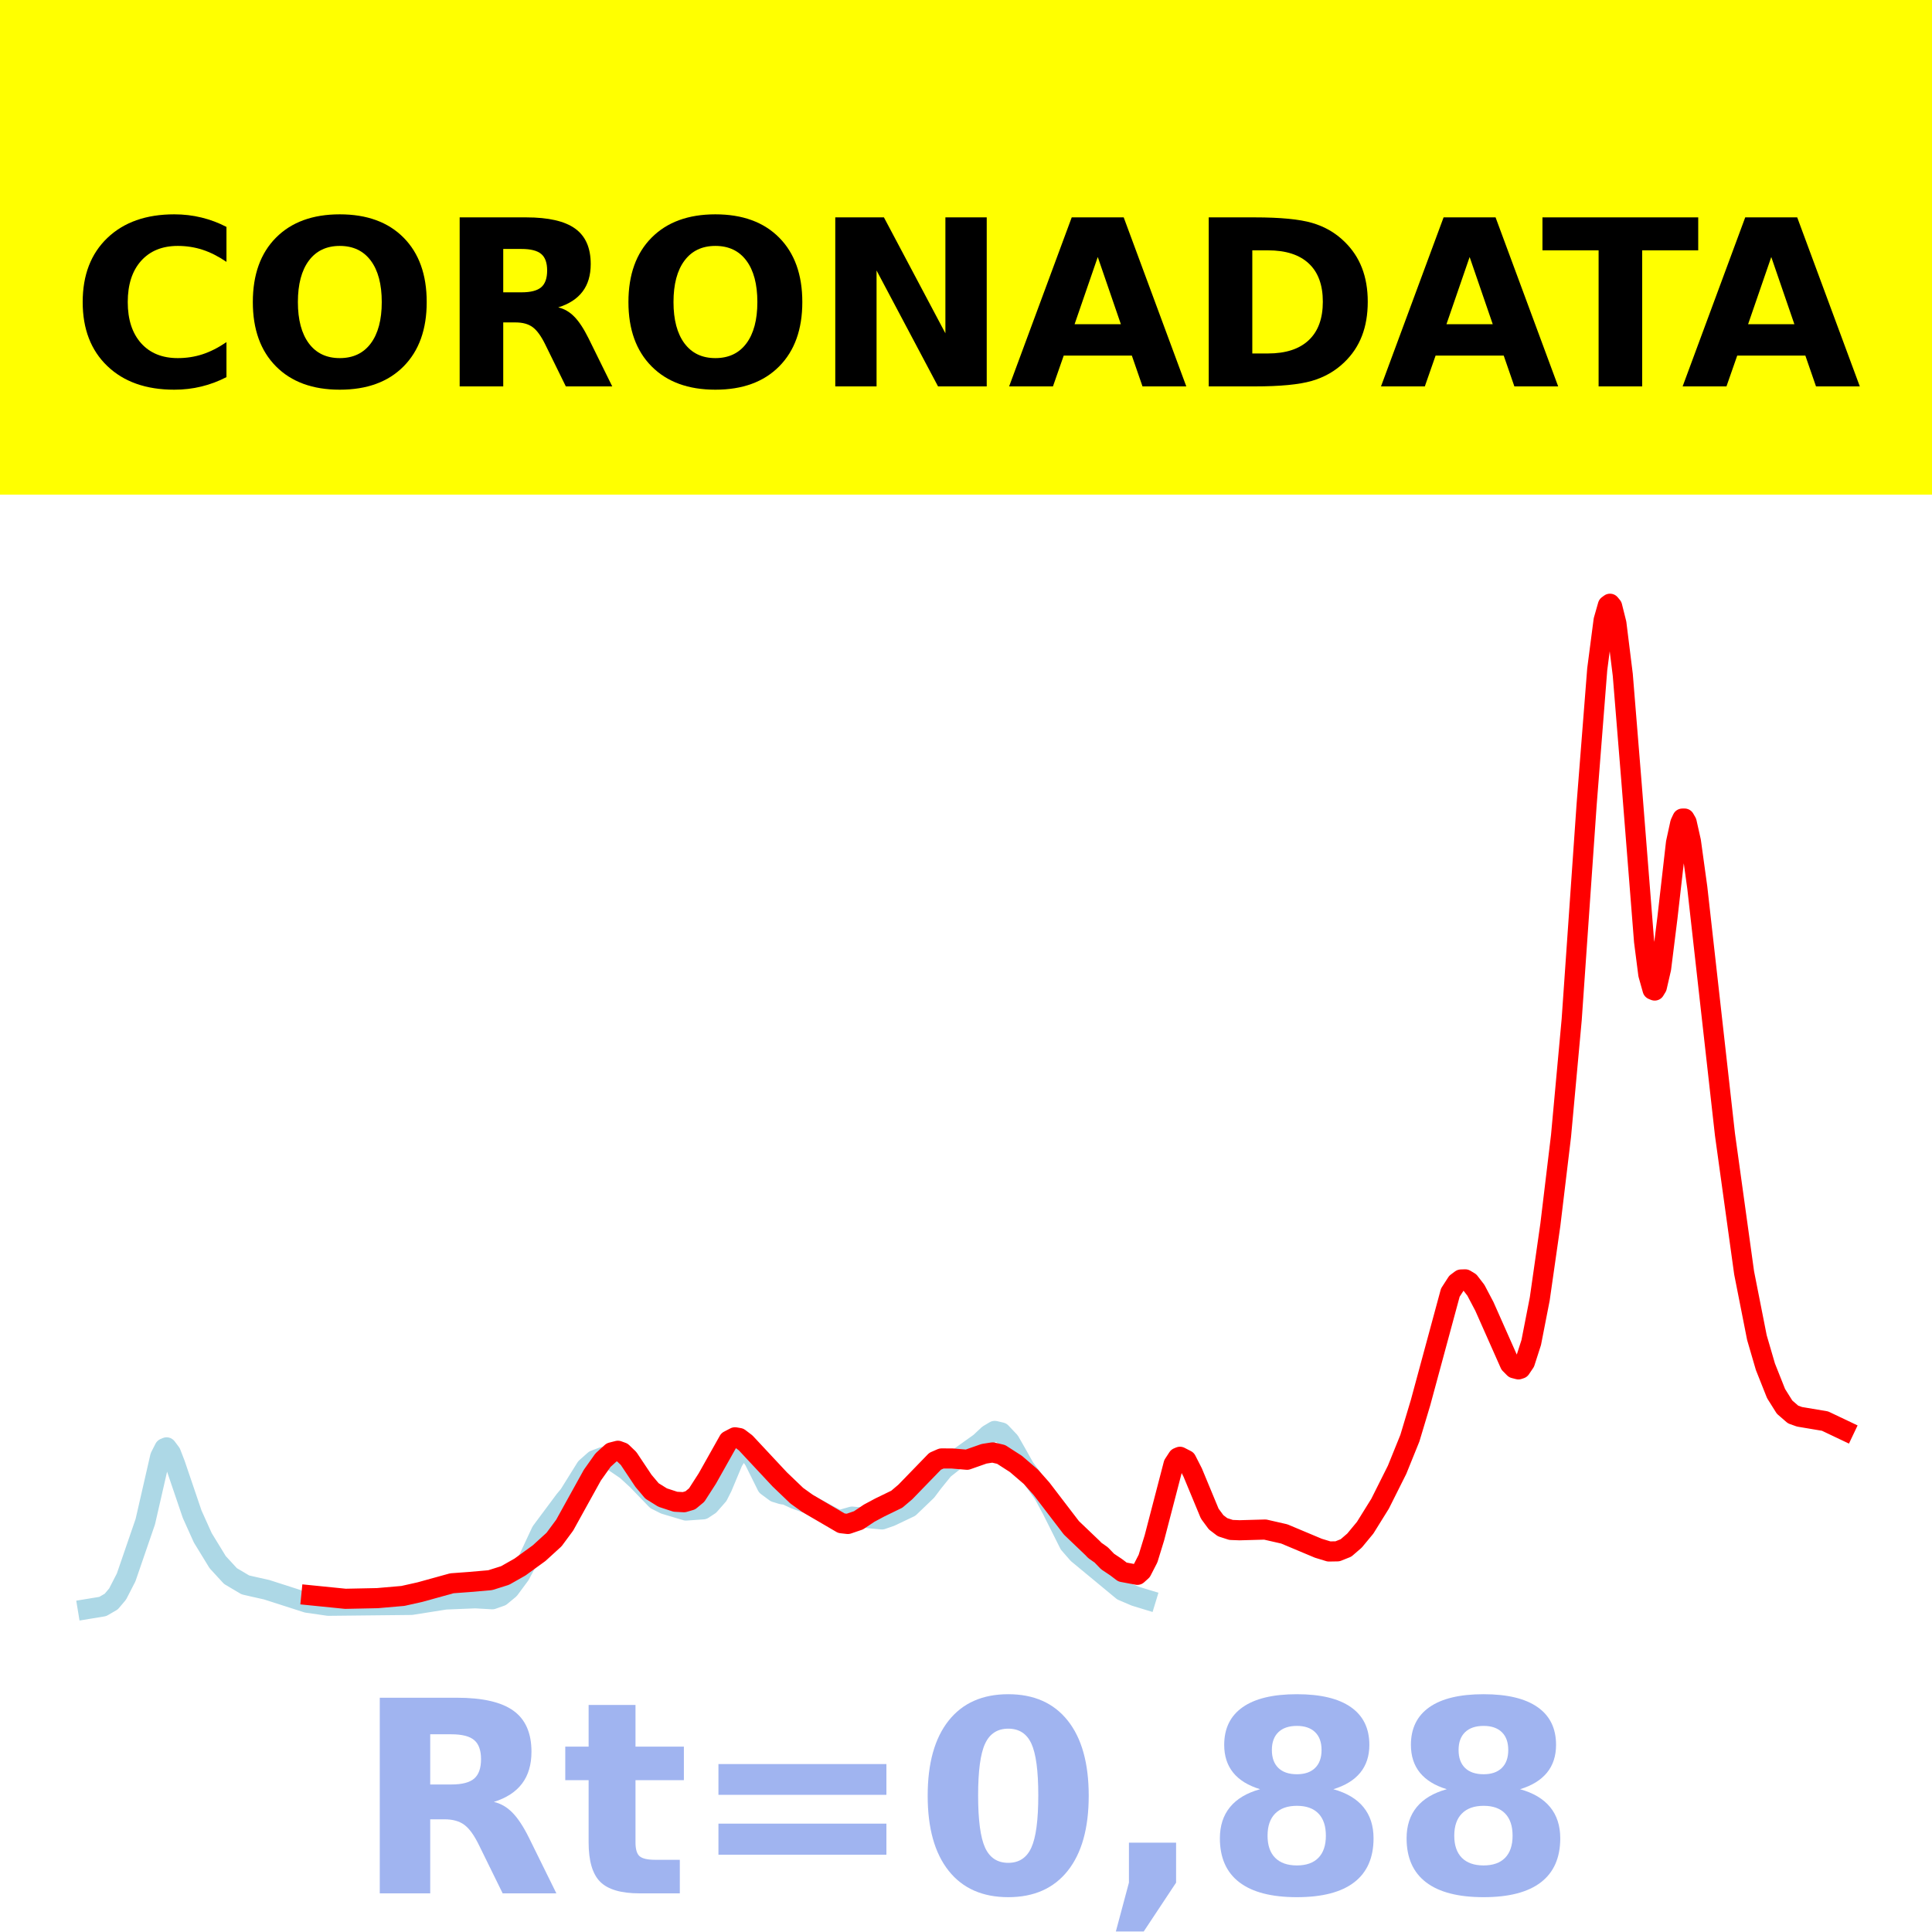
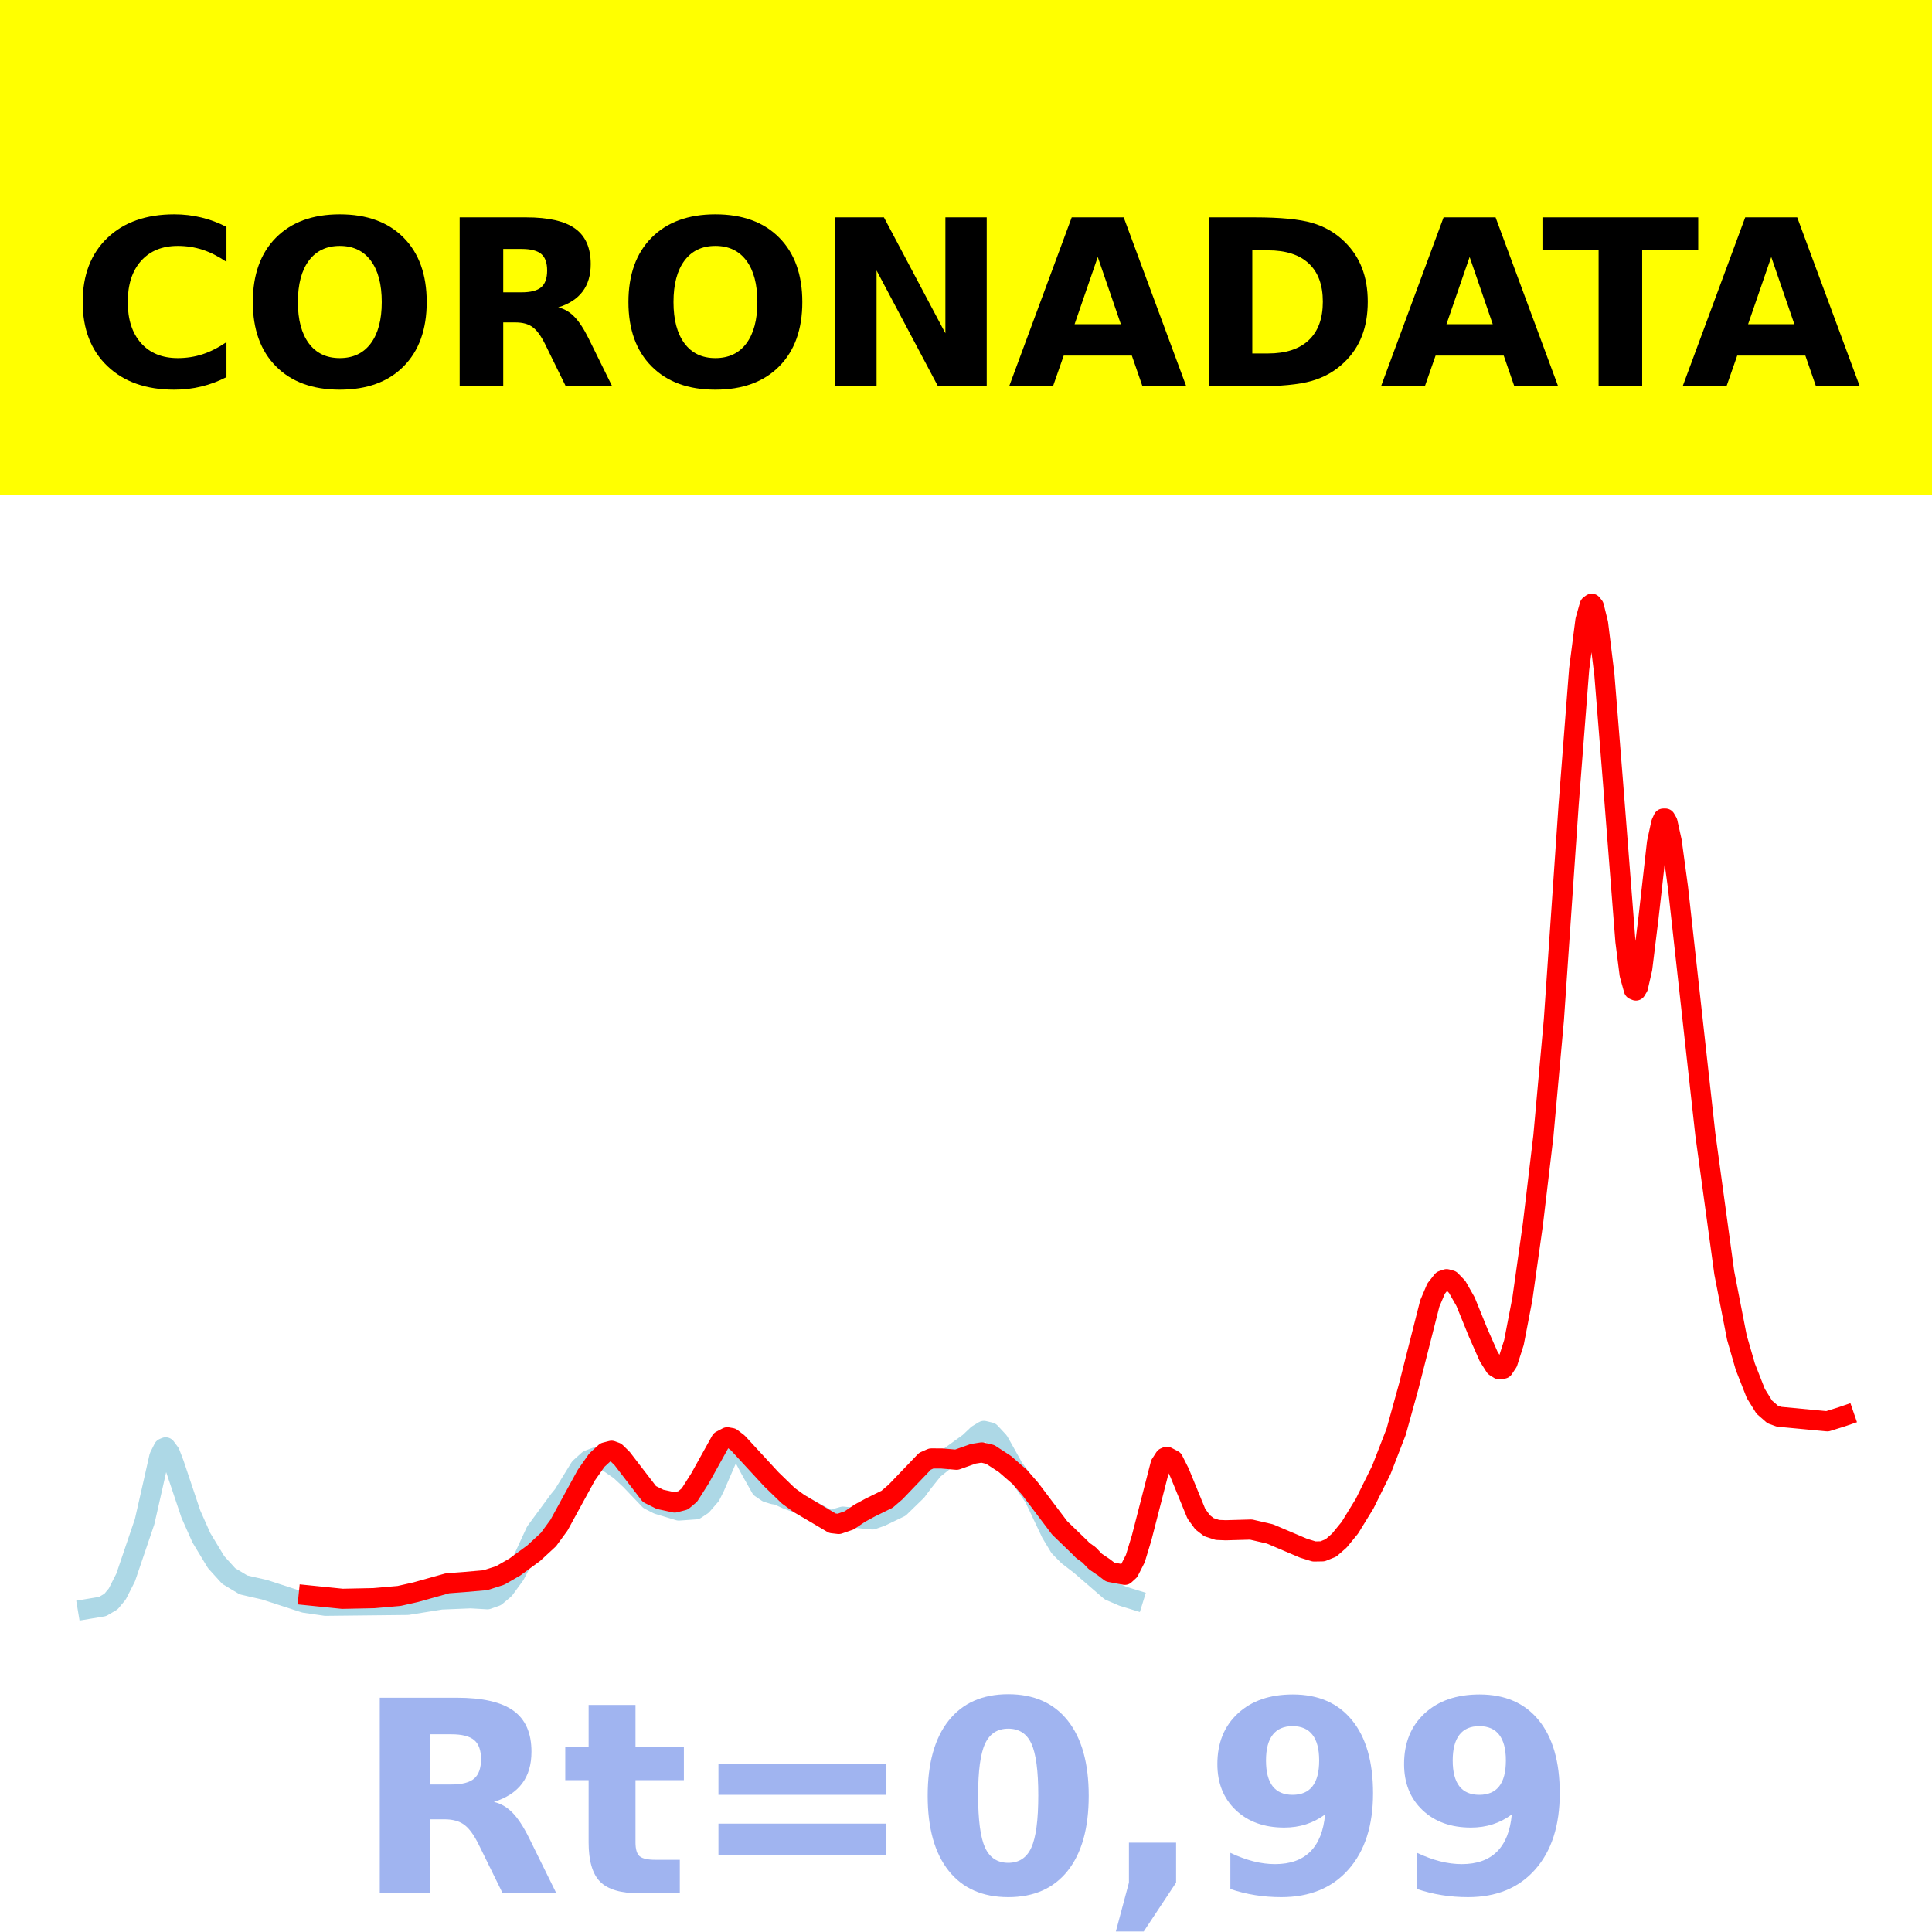
<svg xmlns="http://www.w3.org/2000/svg" xmlns:xlink="http://www.w3.org/1999/xlink" height="144pt" version="1.1" viewBox="0 0 144 144" width="144pt">
  <defs>
    <style type="text/css">*{stroke-linecap:butt;stroke-linejoin:round;}</style>
  </defs>
  <g id="figure_1">
    <g id="patch_1">
      <path d="M 0 144  L 144 144  L 144 0  L 0 0  z " style="fill:#ffffff;" />
    </g>
    <g id="axes_1">
      <g id="patch_2">
        <path d="M 0 144  L 144 144  L 144 0  L 0 0  z " style="fill:#ffffff;" />
      </g>
      <g id="line2d_1">
-         <path clip-path="url(#p10dac2f52f)" d="M 6.545 119.923  L 7.656 119.74  L 8.291 119.373  L 8.767 118.808  L 9.402 117.571  L 10.83 113.416  L 11.464 110.651  L 11.94 108.571  L 12.258 107.947  L 12.417 107.878  L 12.734 108.301  L 13.051 109.119  L 14.321 112.857  L 15.114 114.619  L 16.225 116.435  L 17.177 117.47  L 18.288 118.128  L 18.922 118.275  L 19.874 118.488  L 22.889 119.456  L 24.476 119.685  L 30.664 119.619  L 33.203 119.217  L 35.425 119.127  L 36.694 119.199  L 37.329 118.975  L 37.964 118.45  L 38.757 117.377  L 39.392 116.188  L 40.344 114.154  L 42.089 111.811  L 42.407 111.432  L 43.676 109.396  L 44.311 108.833  L 44.945 108.596  L 45.739 108.932  L 46.691 109.581  L 47.484 110.31  L 48.912 111.789  L 49.547 112.111  L 51.134 112.586  L 52.403 112.496  L 52.879 112.182  L 53.514 111.458  L 53.831 110.832  L 54.625 108.934  L 55.101 108.176  L 55.418 108.012  L 55.736 108.144  L 56.212 108.836  L 57.164 110.756  L 57.798 111.225  L 58.274 111.371  L 58.592 111.417  L 59.226 111.711  L 60.179 112.056  L 60.972 112.499  L 61.924 113.01  L 62.4 113.248  L 62.717 113.267  L 63.511 113.04  L 65.732 113.248  L 66.367 113.029  L 67.795 112.35  L 69.064 111.131  L 69.54 110.497  L 70.334 109.517  L 71.127 108.892  L 73.031 107.532  L 73.666 106.937  L 74.142 106.652  L 74.618 106.764  L 75.253 107.436  L 75.729 108.269  L 76.364 109.399  L 76.998 110.256  L 77.792 111.369  L 78.426 112.547  L 79.696 115.079  L 80.331 115.807  L 83.663 118.564  L 84.615 118.97  L 85.408 119.212  L 85.408 119.212  " style="fill:none;stroke:#add8e6;stroke-linecap:square;stroke-width:1.5;" />
+         <path clip-path="url(#p9c3bb4ec03)" d="M 6.545 119.923  L 7.643 119.74  L 8.27 119.373  L 8.74 118.808  L 9.367 117.571  L 10.778 113.416  L 11.406 110.651  L 11.876 108.571  L 12.189 107.947  L 12.346 107.878  L 12.66 108.301  L 12.973 109.119  L 14.228 112.857  L 15.011 114.619  L 16.109 116.435  L 17.05 117.47  L 18.147 118.128  L 18.774 118.275  L 19.715 118.488  L 22.694 119.456  L 24.261 119.685  L 30.376 119.619  L 32.884 119.217  L 35.079 119.127  L 36.333 119.199  L 36.96 118.975  L 37.587 118.45  L 38.371 117.377  L 38.998 116.188  L 39.939 114.154  L 41.664 111.811  L 41.977 111.432  L 43.231 109.396  L 43.858 108.833  L 44.486 108.596  L 45.269 108.932  L 46.21 109.581  L 46.994 110.31  L 48.405 111.789  L 49.032 112.111  L 50.6 112.586  L 51.854 112.496  L 52.324 112.182  L 52.952 111.458  L 53.265 110.832  L 54.206 108.662  L 54.676 108.081  L 54.99 108.047  L 55.303 108.334  L 55.93 109.512  L 56.714 110.905  L 57.185 111.225  L 57.655 111.371  L 57.968 111.417  L 58.596 111.711  L 59.536 112.056  L 60.32 112.499  L 61.261 113.01  L 61.731 113.248  L 62.045 113.267  L 62.829 113.04  L 65.023 113.248  L 65.651 113.029  L 67.062 112.35  L 68.316 111.131  L 68.786 110.497  L 69.57 109.517  L 70.354 108.892  L 72.235 107.532  L 72.862 106.937  L 73.333 106.652  L 73.803 106.764  L 74.43 107.436  L 74.9 108.269  L 75.527 109.399  L 76.155 110.256  L 77.095 111.617  L 78.349 114.267  L 78.977 115.308  L 79.604 115.943  L 80.544 116.668  L 82.739 118.564  L 83.68 118.97  L 84.464 119.212  L 84.464 119.212  " style="fill:none;stroke:#add8e6;stroke-linecap:square;stroke-width:1.5;" />
      </g>
      <g id="line2d_2">
-         <path clip-path="url(#p10dac2f52f)" d="M 23.207 118.91  L 25.745 119.165  L 28.126 119.116  L 30.03 118.951  L 31.299 118.667  L 33.679 118.009  L 34.949 117.915  L 36.536 117.778  L 37.646 117.428  L 38.757 116.798  L 40.185 115.762  L 41.296 114.748  L 42.089 113.676  L 43.041 111.954  L 44.152 109.948  L 44.945 108.831  L 45.58 108.254  L 46.056 108.132  L 46.374 108.248  L 46.85 108.706  L 47.96 110.371  L 48.595 111.125  L 49.388 111.619  L 50.34 111.931  L 50.975 111.966  L 51.451 111.827  L 51.927 111.432  L 52.721 110.197  L 54.307 107.376  L 54.783 107.128  L 55.101 107.183  L 55.577 107.545  L 58.116 110.264  L 59.385 111.479  L 60.179 112.049  L 62.717 113.533  L 63.193 113.587  L 63.987 113.316  L 64.78 112.784  L 65.574 112.359  L 66.843 111.742  L 67.478 111.203  L 69.699 108.913  L 70.175 108.705  L 70.969 108.707  L 72.079 108.801  L 73.349 108.355  L 73.983 108.256  L 74.618 108.404  L 75.729 109.12  L 76.84 110.074  L 77.633 110.969  L 79.855 113.874  L 81.441 115.39  L 81.6 115.558  L 82.076 115.892  L 82.552 116.385  L 83.187 116.809  L 83.663 117.17  L 84.774 117.378  L 85.091 117.093  L 85.567 116.167  L 86.043 114.62  L 87.471 109.134  L 87.788 108.647  L 87.947 108.58  L 88.423 108.825  L 88.899 109.759  L 90.169 112.82  L 90.645 113.465  L 91.121 113.827  L 91.755 114.032  L 92.39 114.057  L 94.294 114.004  L 95.722 114.33  L 98.261 115.396  L 99.055 115.638  L 99.689 115.627  L 100.324 115.373  L 100.959 114.825  L 101.752 113.866  L 102.863 112.079  L 104.132 109.546  L 105.084 107.194  L 105.878 104.549  L 108.099 96.344  L 108.575 95.605  L 108.893 95.367  L 109.21 95.357  L 109.527 95.549  L 110.003 96.166  L 110.638 97.371  L 112.542 101.663  L 112.86 101.984  L 113.177 102.065  L 113.336 102.012  L 113.653 101.542  L 114.129 100.064  L 114.764 96.814  L 115.557 91.265  L 116.35 84.664  L 117.144 76.002  L 118.255 60.005  L 119.048 49.887  L 119.524 46.228  L 119.841 45.117  L 120 45  L 120.159 45.194  L 120.476 46.46  L 120.952 50.294  L 121.587 58.113  L 122.539 70.163  L 122.856 72.632  L 123.174 73.763  L 123.332 73.828  L 123.491 73.565  L 123.808 72.188  L 124.284 68.374  L 124.919 62.812  L 125.236 61.356  L 125.395 61.013  L 125.554 61.011  L 125.712 61.286  L 126.03 62.703  L 126.506 66.157  L 128.569 84.56  L 129.997 94.872  L 130.949 99.695  L 131.583 101.868  L 132.377 103.867  L 133.012 104.879  L 133.646 105.429  L 134.122 105.599  L 136.026 105.919  L 137.455 106.598  L 137.455 106.598  " style="fill:none;stroke:#ff0000;stroke-linecap:square;stroke-width:1.5;" />
+         <path clip-path="url(#p9c3bb4ec03)" d="M 23.007 118.91  L 25.516 119.165  L 27.867 119.116  L 29.749 118.951  L 31.003 118.667  L 33.354 118.009  L 34.609 117.915  L 36.176 117.778  L 37.274 117.428  L 38.371 116.798  L 39.782 115.762  L 40.88 114.748  L 41.664 113.676  L 42.604 111.954  L 43.702 109.948  L 44.486 108.831  L 45.113 108.254  L 45.583 108.132  L 45.897 108.248  L 46.367 108.706  L 48.405 111.357  L 49.189 111.748  L 50.286 111.987  L 50.913 111.827  L 51.384 111.432  L 52.168 110.197  L 53.735 107.376  L 54.206 107.128  L 54.519 107.183  L 54.99 107.545  L 57.498 110.264  L 58.752 111.479  L 59.536 112.049  L 62.045 113.533  L 62.515 113.587  L 63.299 113.316  L 64.083 112.784  L 64.867 112.359  L 66.121 111.742  L 66.748 111.203  L 68.943 108.913  L 69.413 108.705  L 70.197 108.707  L 71.295 108.801  L 72.549 108.355  L 73.176 108.256  L 73.803 108.404  L 74.9 109.12  L 75.998 110.074  L 76.782 110.969  L 78.977 113.874  L 80.544 115.39  L 80.701 115.558  L 81.171 115.892  L 81.642 116.385  L 82.269 116.809  L 82.739 117.17  L 83.837 117.378  L 84.15 117.093  L 84.621 116.167  L 85.091 114.62  L 86.502 109.134  L 86.815 108.647  L 86.972 108.58  L 87.443 108.825  L 87.913 109.759  L 89.167 112.82  L 89.637 113.465  L 90.108 113.827  L 90.735 114.032  L 91.362 114.057  L 93.243 114.004  L 94.654 114.33  L 97.163 115.396  L 97.947 115.638  L 98.574 115.627  L 99.201 115.373  L 99.828 114.825  L 100.612 113.866  L 101.709 112.079  L 102.964 109.546  L 104.061 106.718  L 105.002 103.322  L 106.569 97.153  L 107.04 96.045  L 107.51 95.449  L 107.824 95.342  L 108.137 95.428  L 108.608 95.917  L 109.235 97.022  L 110.175 99.337  L 110.959 101.113  L 111.43 101.86  L 111.743 102.059  L 112.057 102.012  L 112.37 101.542  L 112.841 100.064  L 113.468 96.814  L 114.251 91.265  L 115.035 84.664  L 115.819 76.002  L 116.917 60.005  L 117.701 49.887  L 118.171 46.228  L 118.484 45.117  L 118.641 45  L 118.798 45.194  L 119.112 46.46  L 119.582 50.294  L 120.209 58.113  L 121.15 70.163  L 121.463 72.632  L 121.777 73.763  L 121.934 73.828  L 122.09 73.565  L 122.404 72.188  L 122.874 68.374  L 123.501 62.812  L 123.815 61.356  L 123.972 61.013  L 124.128 61.011  L 124.285 61.286  L 124.599 62.703  L 125.069 66.157  L 127.107 84.56  L 128.518 94.872  L 129.459 99.695  L 130.086 101.867  L 130.87 103.865  L 131.497 104.876  L 132.124 105.425  L 132.594 105.596  L 136.2 105.937  L 137.298 105.593  L 137.455 105.539  L 137.455 105.539  " style="fill:none;stroke:#ff0000;stroke-linecap:square;stroke-width:1.5;" />
      </g>
      <g id="patch_3">
        <path d="M 0 144  L 0 0  " style="fill:none;stroke:#ffffff;stroke-linecap:square;stroke-linejoin:miter;stroke-width:0.8;" />
      </g>
      <g id="patch_4">
        <path d="M 144 144  L 144 0  " style="fill:none;stroke:#ffffff;stroke-linecap:square;stroke-linejoin:miter;stroke-width:0.8;" />
      </g>
      <g id="patch_5">
        <path d="M 0 144  L 144 144  " style="fill:none;stroke:#ffffff;stroke-linecap:square;stroke-linejoin:miter;stroke-width:0.8;" />
      </g>
      <g id="patch_6">
        <path d="M 0 0  L 144 0  " style="fill:none;stroke:#ffffff;stroke-linecap:square;stroke-linejoin:miter;stroke-width:0.8;" />
      </g>
    </g>
    <g id="text_1">
      <g id="patch_7">
        <path d="M -64.848 36.368  L 208.848 36.368  L 208.848 -7.654  L -64.848 -7.654  z " style="fill:#ffff00;stroke:#ffff00;stroke-linejoin:miter;" />
      </g>
      <g transform="translate(72 9.45018)scale(0.1728 -0.1728)" />
      <g transform="translate(-60.87375 28.8)scale(0.1728 -0.1728)">
        <defs>
          <path id="DejaVuSans-Bold-32" />
          <path d="M 67 4  Q 61.812 1.312 56.203 -0.047  Q 50.594 -1.422 44.484 -1.422  Q 26.266 -1.422 15.625 8.766  Q 4.984 18.953 4.984 36.375  Q 4.984 53.859 15.625 64.031  Q 26.266 74.219 44.484 74.219  Q 50.594 74.219 56.203 72.844  Q 61.812 71.484 67 68.797  L 67 53.719  Q 61.766 57.281 56.688 58.938  Q 51.609 60.594 46 60.594  Q 35.938 60.594 30.172 54.141  Q 24.422 47.703 24.422 36.375  Q 24.422 25.094 30.172 18.641  Q 35.938 12.203 46 12.203  Q 51.609 12.203 56.688 13.859  Q 61.766 15.531 67 19.094  z " id="DejaVuSans-Bold-67" />
          <path d="M 42.484 60.594  Q 33.891 60.594 29.156 54.25  Q 24.422 47.906 24.422 36.375  Q 24.422 24.906 29.156 18.547  Q 33.891 12.203 42.484 12.203  Q 51.125 12.203 55.859 18.547  Q 60.594 24.906 60.594 36.375  Q 60.594 47.906 55.859 54.25  Q 51.125 60.594 42.484 60.594  z M 42.484 74.219  Q 60.062 74.219 70.016 64.156  Q 79.984 54.109 79.984 36.375  Q 79.984 18.703 70.016 8.641  Q 60.062 -1.422 42.484 -1.422  Q 24.953 -1.422 14.969 8.641  Q 4.984 18.703 4.984 36.375  Q 4.984 54.109 14.969 64.156  Q 24.953 74.219 42.484 74.219  z " id="DejaVuSans-Bold-79" />
          <path d="M 35.891 40.578  Q 41.797 40.578 44.359 42.766  Q 46.922 44.969 46.922 50  Q 46.922 54.984 44.359 57.125  Q 41.797 59.281 35.891 59.281  L 27.984 59.281  L 27.984 40.578  z M 27.984 27.594  L 27.984 0  L 9.188 0  L 9.188 72.906  L 37.891 72.906  Q 52.297 72.906 59 68.062  Q 65.719 63.234 65.719 52.781  Q 65.719 45.562 62.219 40.922  Q 58.734 36.281 51.703 34.078  Q 55.562 33.203 58.609 30.094  Q 61.672 27 64.797 20.703  L 75 0  L 54.984 0  L 46.094 18.109  Q 43.406 23.578 40.641 25.578  Q 37.891 27.594 33.297 27.594  z " id="DejaVuSans-Bold-82" />
          <path d="M 9.188 72.906  L 30.172 72.906  L 56.688 22.906  L 56.688 72.906  L 74.516 72.906  L 74.516 0  L 53.516 0  L 27 50  L 27 0  L 9.188 0  z " id="DejaVuSans-Bold-78" />
          <path d="M 53.422 13.281  L 24.031 13.281  L 19.391 0  L 0.484 0  L 27.484 72.906  L 49.906 72.906  L 76.906 0  L 58.016 0  z M 28.719 26.812  L 48.688 26.812  L 38.719 55.812  z " id="DejaVuSans-Bold-65" />
          <path d="M 27.984 58.688  L 27.984 14.203  L 34.719 14.203  Q 46.234 14.203 52.312 19.922  Q 58.406 25.641 58.406 36.531  Q 58.406 47.359 52.344 53.016  Q 46.297 58.688 34.719 58.688  z M 9.188 72.906  L 29 72.906  Q 45.609 72.906 53.734 70.531  Q 61.859 68.172 67.672 62.5  Q 72.797 57.562 75.281 51.109  Q 77.781 44.672 77.781 36.531  Q 77.781 28.266 75.281 21.797  Q 72.797 15.328 67.672 10.406  Q 61.812 4.734 53.609 2.359  Q 45.406 0 29 0  L 9.188 0  z " id="DejaVuSans-Bold-68" />
          <path d="M 0.484 72.906  L 67.672 72.906  L 67.672 58.688  L 43.5 58.688  L 43.5 0  L 24.703 0  L 24.703 58.688  L 0.484 58.688  z " id="DejaVuSans-Bold-84" />
        </defs>
        <use xlink:href="#DejaVuSans-Bold-32" />
        <use x="34.814" xlink:href="#DejaVuSans-Bold-32" />
        <use x="69.629" xlink:href="#DejaVuSans-Bold-32" />
        <use x="104.443" xlink:href="#DejaVuSans-Bold-32" />
        <use x="139.258" xlink:href="#DejaVuSans-Bold-32" />
        <use x="174.072" xlink:href="#DejaVuSans-Bold-32" />
        <use x="208.887" xlink:href="#DejaVuSans-Bold-32" />
        <use x="243.701" xlink:href="#DejaVuSans-Bold-32" />
        <use x="278.516" xlink:href="#DejaVuSans-Bold-32" />
        <use x="313.33" xlink:href="#DejaVuSans-Bold-32" />
        <use x="348.145" xlink:href="#DejaVuSans-Bold-32" />
        <use x="382.959" xlink:href="#DejaVuSans-Bold-67" />
        <use x="456.348" xlink:href="#DejaVuSans-Bold-79" />
        <use x="541.357" xlink:href="#DejaVuSans-Bold-82" />
        <use x="618.359" xlink:href="#DejaVuSans-Bold-79" />
        <use x="703.369" xlink:href="#DejaVuSans-Bold-78" />
        <use x="787.061" xlink:href="#DejaVuSans-Bold-65" />
        <use x="864.453" xlink:href="#DejaVuSans-Bold-68" />
        <use x="947.461" xlink:href="#DejaVuSans-Bold-65" />
        <use x="1017.104" xlink:href="#DejaVuSans-Bold-84" />
        <use x="1077.566" xlink:href="#DejaVuSans-Bold-65" />
        <use x="1154.959" xlink:href="#DejaVuSans-Bold-32" />
        <use x="1189.773" xlink:href="#DejaVuSans-Bold-32" />
        <use x="1224.588" xlink:href="#DejaVuSans-Bold-32" />
        <use x="1259.402" xlink:href="#DejaVuSans-Bold-32" />
        <use x="1294.217" xlink:href="#DejaVuSans-Bold-32" />
        <use x="1329.031" xlink:href="#DejaVuSans-Bold-32" />
        <use x="1363.846" xlink:href="#DejaVuSans-Bold-32" />
        <use x="1398.66" xlink:href="#DejaVuSans-Bold-32" />
        <use x="1433.475" xlink:href="#DejaVuSans-Bold-32" />
        <use x="1468.289" xlink:href="#DejaVuSans-Bold-32" />
        <use x="1503.104" xlink:href="#DejaVuSans-Bold-32" />
      </g>
    </g>
    <g id="text_2">
      <g style="fill:#4169e1;opacity:0.5;" transform="translate(26.46875 141.12)scale(0.2 -0.2)">
        <defs>
          <path d="M 27.484 70.219  L 27.484 54.688  L 45.516 54.688  L 45.516 42.188  L 27.484 42.188  L 27.484 19  Q 27.484 15.188 29 13.844  Q 30.516 12.5 35.016 12.5  L 44 12.5  L 44 0  L 29 0  Q 18.656 0 14.328 4.312  Q 10.016 8.641 10.016 19  L 10.016 42.188  L 1.312 42.188  L 1.312 54.688  L 10.016 54.688  L 10.016 70.219  z " id="DejaVuSans-Bold-116" />
          <path d="M 10.594 48.188  L 73.188 48.188  L 73.188 36.719  L 10.594 36.719  z M 10.594 25.984  L 73.188 25.984  L 73.188 14.406  L 10.594 14.406  z " id="DejaVuSans-Bold-61" />
          <path d="M 46 36.531  Q 46 50.203 43.438 55.781  Q 40.875 61.375 34.812 61.375  Q 28.766 61.375 26.172 55.781  Q 23.578 50.203 23.578 36.531  Q 23.578 22.703 26.172 17.031  Q 28.766 11.375 34.812 11.375  Q 40.828 11.375 43.406 17.031  Q 46 22.703 46 36.531  z M 64.797 36.375  Q 64.797 18.266 56.984 8.422  Q 49.172 -1.422 34.812 -1.422  Q 20.406 -1.422 12.594 8.422  Q 4.781 18.266 4.781 36.375  Q 4.781 54.547 12.594 64.375  Q 20.406 74.219 34.812 74.219  Q 49.172 74.219 56.984 64.375  Q 64.797 54.547 64.797 36.375  z " id="DejaVuSans-Bold-48" />
          <path d="M 10.203 18.891  L 27.781 18.891  L 27.781 4  L 15.719 -14.203  L 5.328 -14.203  L 10.203 4  z " id="DejaVuSans-Bold-44" />
-           <path d="M 34.812 32.625  Q 29.547 32.625 26.703 29.734  Q 23.875 26.859 23.875 21.484  Q 23.875 16.109 26.703 13.25  Q 29.547 10.406 34.812 10.406  Q 40.047 10.406 42.828 13.25  Q 45.609 16.109 45.609 21.484  Q 45.609 26.906 42.828 29.766  Q 40.047 32.625 34.812 32.625  z M 21.094 38.812  Q 14.453 40.828 11.078 44.969  Q 7.719 49.125 7.719 55.328  Q 7.719 64.547 14.594 69.375  Q 21.484 74.219 34.812 74.219  Q 48.047 74.219 54.922 69.406  Q 61.812 64.594 61.812 55.328  Q 61.812 49.125 58.422 44.969  Q 55.031 40.828 48.391 38.812  Q 55.812 36.766 59.594 32.156  Q 63.375 27.547 63.375 20.516  Q 63.375 9.672 56.172 4.125  Q 48.969 -1.422 34.812 -1.422  Q 20.609 -1.422 13.359 4.125  Q 6.109 9.672 6.109 20.516  Q 6.109 27.547 9.891 32.156  Q 13.672 36.766 21.094 38.812  z M 25.484 53.422  Q 25.484 49.078 27.906 46.734  Q 30.328 44.391 34.812 44.391  Q 39.203 44.391 41.594 46.734  Q 44 49.078 44 53.422  Q 44 57.766 41.594 60.078  Q 39.203 62.406 34.812 62.406  Q 30.328 62.406 27.906 60.062  Q 25.484 57.719 25.484 53.422  z " id="DejaVuSans-Bold-56" />
+           <path d="M 10.016 1.609  L 10.016 15.094  Q 14.5 12.984 18.594 11.938  Q 22.703 10.891 26.703 10.891  Q 35.109 10.891 39.797 15.547  Q 44.484 20.219 45.312 29.391  Q 42 26.953 38.234 25.734  Q 34.469 24.516 30.078 24.516  Q 18.891 24.516 12.031 31.031  Q 5.172 37.547 5.172 48.188  Q 5.172 59.969 12.812 67.047  Q 20.453 74.125 33.297 74.125  Q 47.562 74.125 55.375 64.5  Q 63.188 54.891 63.188 37.312  Q 63.188 19.234 54.047 8.906  Q 44.922 -1.422 29 -1.422  Q 23.875 -1.422 19.188 -0.656  Q 14.5 0.094 10.016 1.609  z M 33.203 36.719  Q 38.141 36.719 40.625 39.906  Q 43.109 43.109 43.109 49.516  Q 43.109 55.859 40.625 59.078  Q 38.141 62.312 33.203 62.312  Q 28.266 62.312 25.781 59.078  Q 23.297 55.859 23.297 49.516  Q 23.297 43.109 25.781 39.906  Q 28.266 36.719 33.203 36.719  z " id="DejaVuSans-Bold-57" />
        </defs>
        <use xlink:href="#DejaVuSans-Bold-82" />
        <use x="77.002" xlink:href="#DejaVuSans-Bold-116" />
        <use x="124.805" xlink:href="#DejaVuSans-Bold-61" />
        <use x="208.594" xlink:href="#DejaVuSans-Bold-48" />
        <use x="278.174" xlink:href="#DejaVuSans-Bold-44" />
-         <use x="316.162" xlink:href="#DejaVuSans-Bold-56" />
-         <use x="385.742" xlink:href="#DejaVuSans-Bold-56" />
+         <use x="316.162" xlink:href="#DejaVuSans-Bold-57" />
+         <use x="385.742" xlink:href="#DejaVuSans-Bold-57" />
      </g>
    </g>
  </g>
  <defs>
-     <clipPath id="p10dac2f52f">
+     <clipPath id="p9c3bb4ec03">
      <rect height="144" width="144" x="0" y="0" />
    </clipPath>
  </defs>
</svg>
